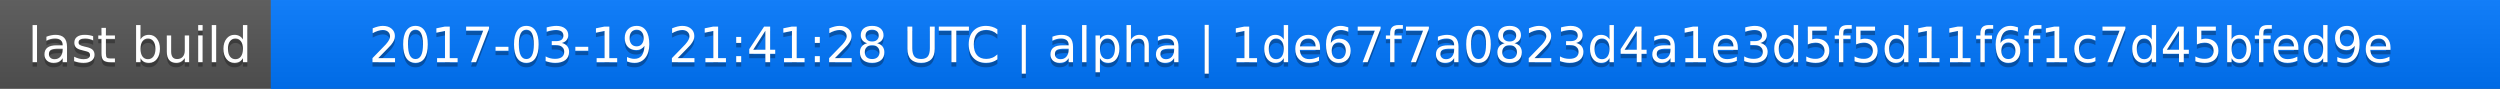
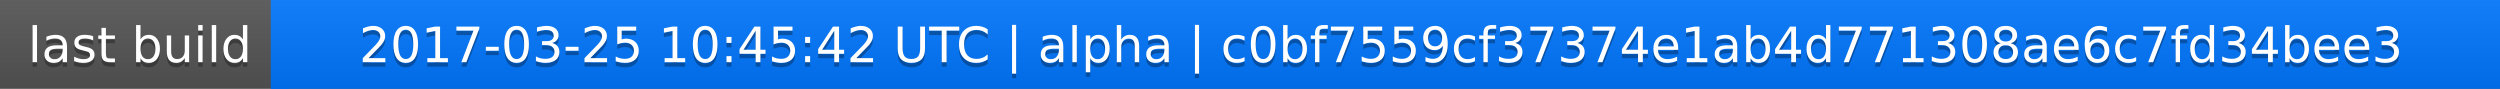
<svg xmlns="http://www.w3.org/2000/svg" width="563" height="20">
  <linearGradient id="a" x2="0" y2="100%">
    <stop offset="0" stop-color="#bbb" stop-opacity=".1" />
    <stop offset="1" stop-opacity=".1" />
  </linearGradient>
  <rect rx="0" width="563" height="20" fill="#555" />
  <rect rx="0" x="61" width="502" height="20" fill="#07f" />
  <path fill="#07f" d="M61 0h4v20h-4z" />
  <rect rx="0" width="563" height="20" fill="url(#a)" />
  <g fill="#fff" text-anchor="middle" font-family="DejaVu Sans,Verdana,Geneva,sans-serif" font-size="11">
    <text x="31.5" y="15" fill="#010101" fill-opacity=".3">last build</text>
    <text x="31.5" y="14">last build</text>
-     <text x="311" y="15" fill="#010101" fill-opacity=".3">2017-03-19 21:41:28 UTC | alpha | 1de67f7a0823d4a1e3d5f5d11f6f1c7d45bfed9e</text>
-     <text x="311" y="14">2017-03-19 21:41:28 UTC | alpha | 1de67f7a0823d4a1e3d5f5d11f6f1c7d45bfed9e</text>
+     <text x="311" y="15" fill="#010101" fill-opacity=".3">2017-03-25 10:45:42 UTC | alpha | c0bf7559cf37374e1ab4d771308ae6c7fd34bee3</text>
+     <text x="311" y="14">2017-03-25 10:45:42 UTC | alpha | c0bf7559cf37374e1ab4d771308ae6c7fd34bee3</text>
  </g>
</svg>
